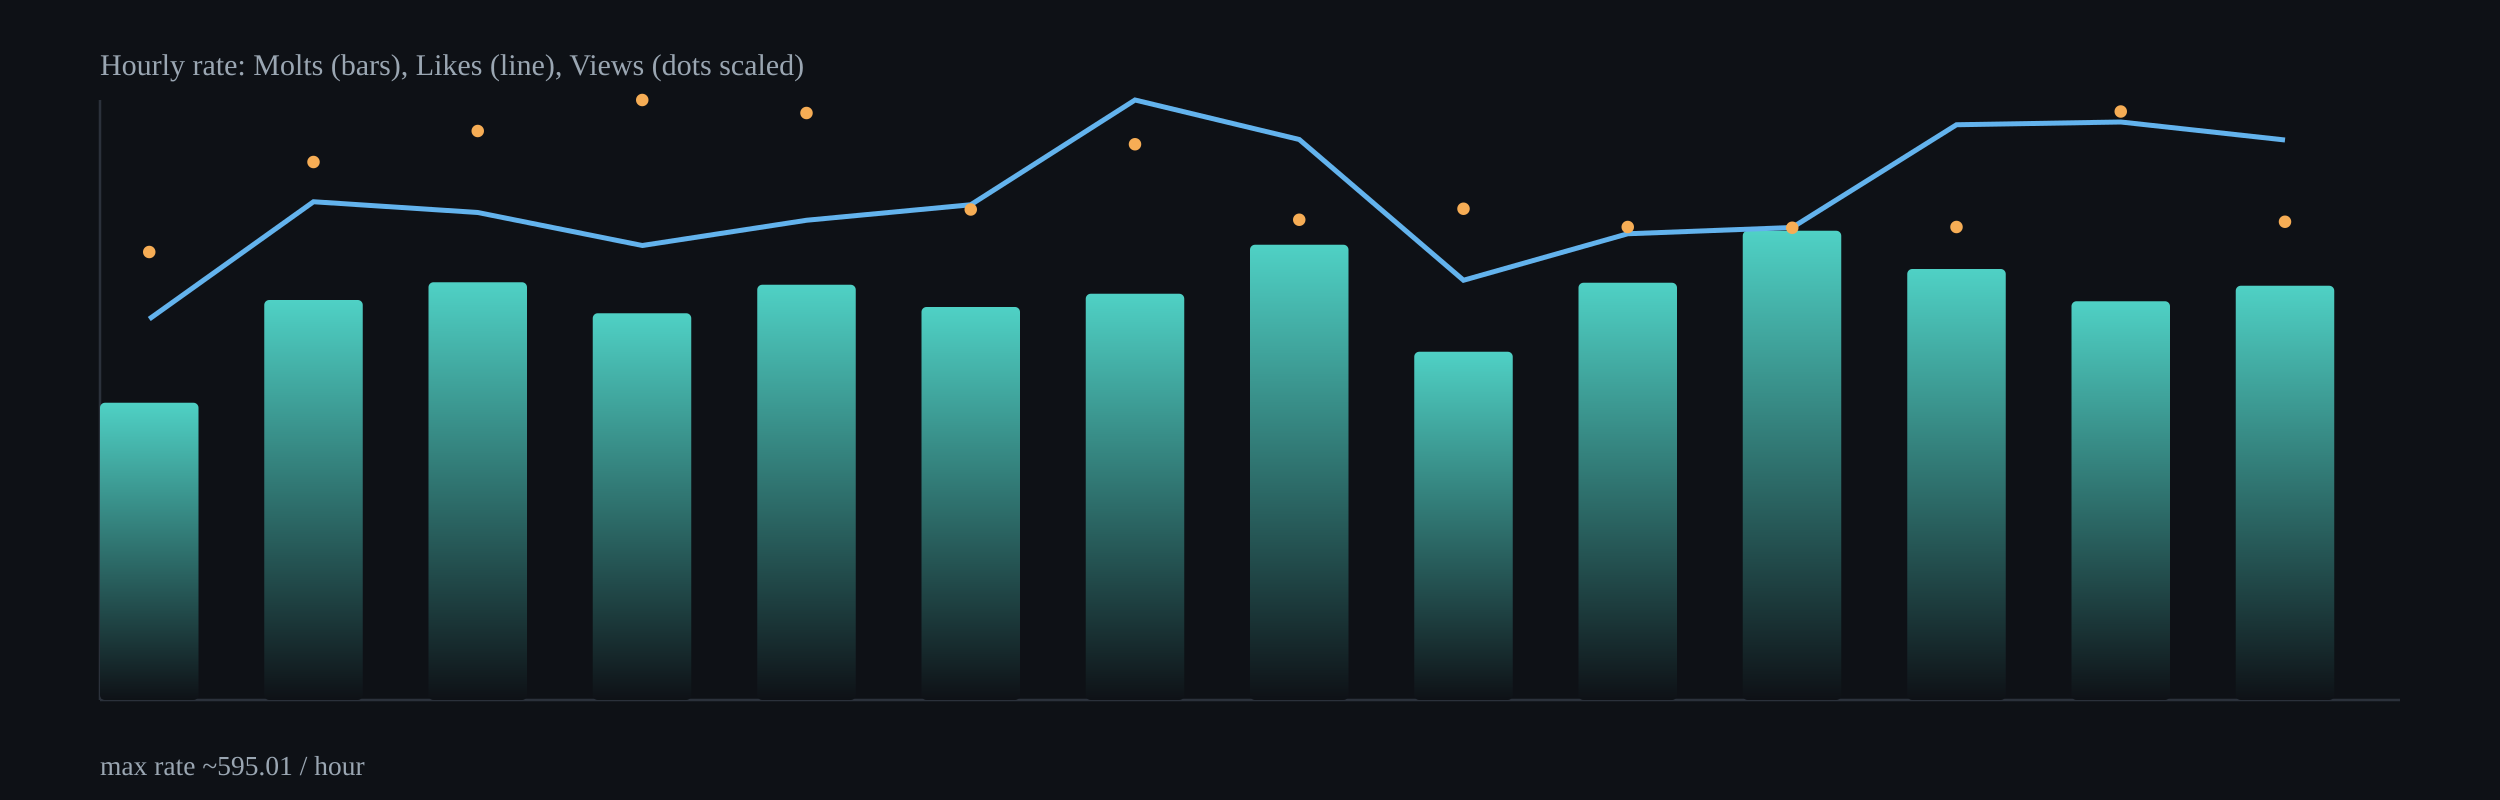
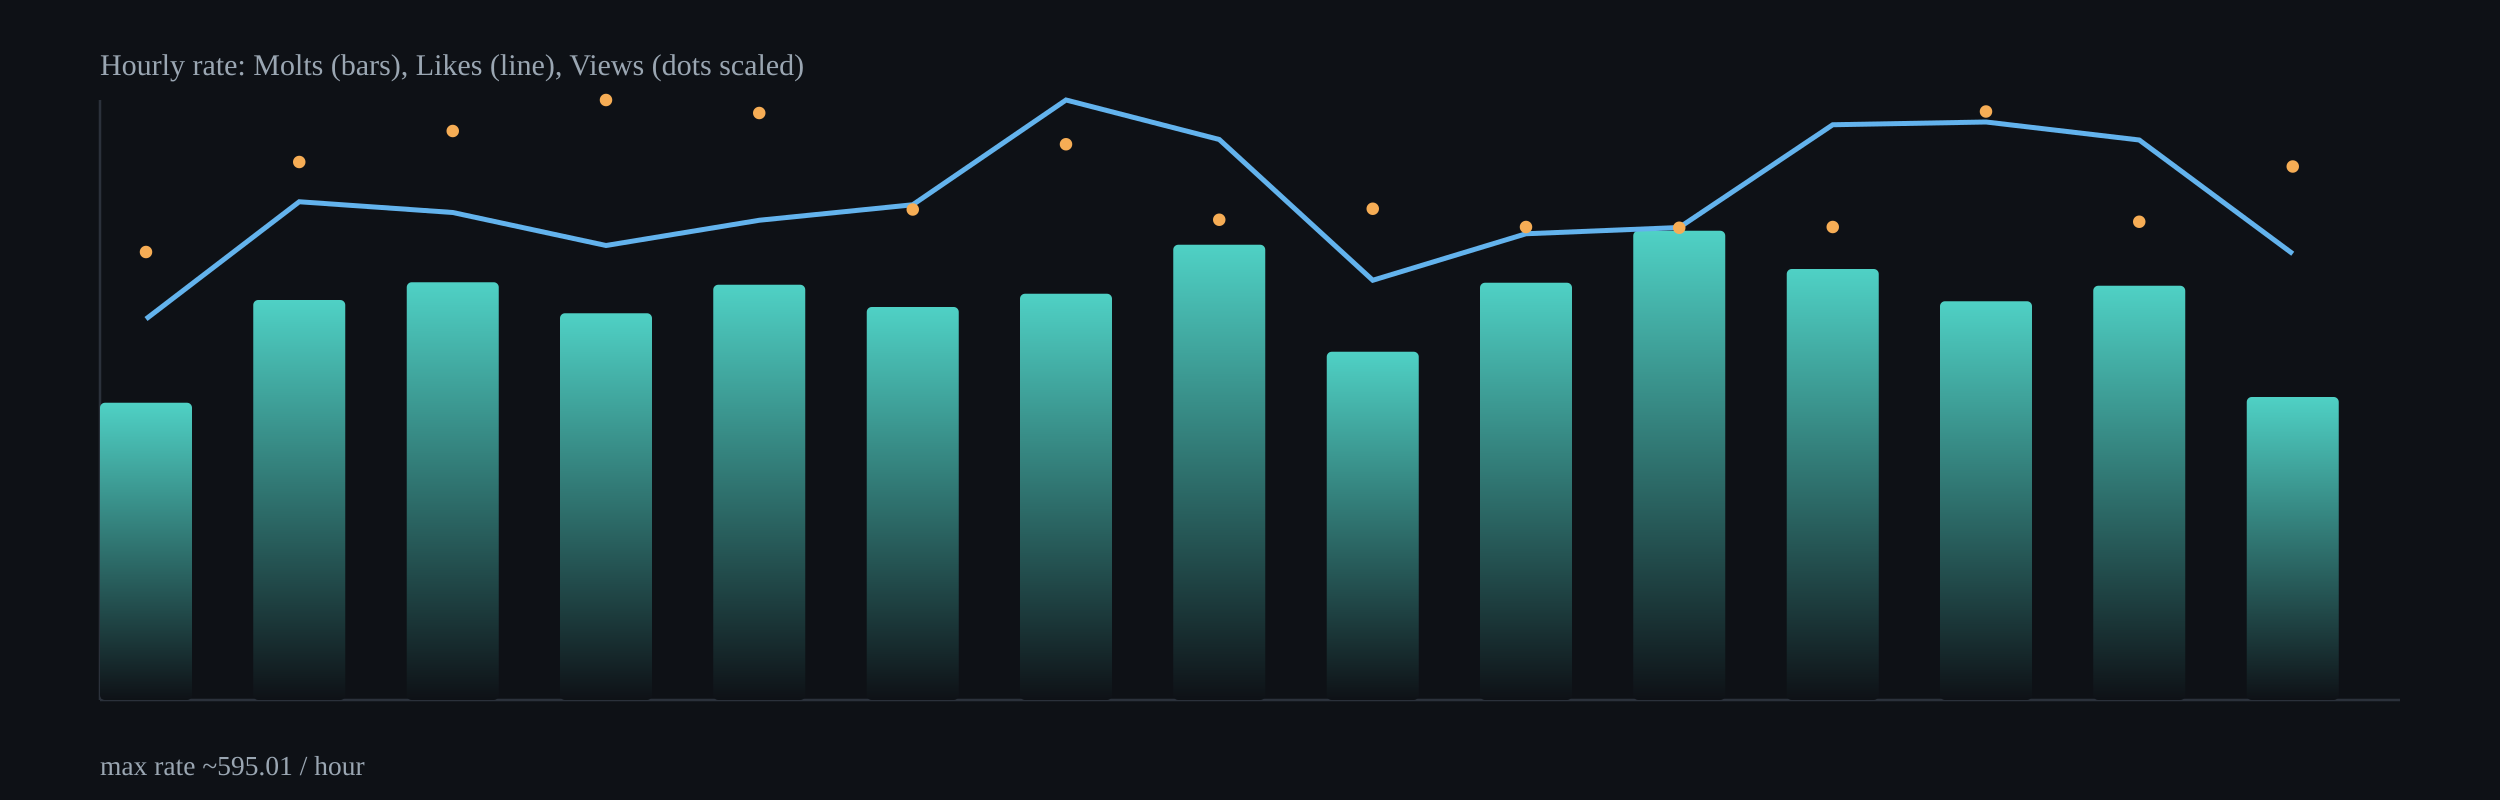
<svg xmlns="http://www.w3.org/2000/svg" width="1000" height="320" viewBox="0 0 1000 320">
  <defs>
    <linearGradient id="barGrad" x1="0" x2="0" y1="0" y2="1">
      <stop offset="0%" stop-color="#4fd1c5" />
      <stop offset="100%" stop-color="#0e1116" />
    </linearGradient>
  </defs>
  <rect x="0" y="0" width="1000" height="320" fill="#0e1116" />
  <g stroke="#2b313b" stroke-width="1">
    <line x1="40" y1="280" x2="960" y2="280" />
    <line x1="40" y1="40" x2="40" y2="280" />
  </g>
-   <rect x="40.0" y="161.1" width="39.4" height="118.9" rx="2" fill="url(#barGrad)" />
-   <rect x="105.7" y="120.0" width="39.4" height="160.0" rx="2" fill="url(#barGrad)" />
-   <rect x="171.4" y="112.9" width="39.4" height="167.1" rx="2" fill="url(#barGrad)" />
-   <rect x="237.1" y="125.3" width="39.4" height="154.7" rx="2" fill="url(#barGrad)" />
-   <rect x="302.9" y="113.9" width="39.4" height="166.1" rx="2" fill="url(#barGrad)" />
-   <rect x="368.6" y="122.8" width="39.4" height="157.2" rx="2" fill="url(#barGrad)" />
-   <rect x="434.3" y="117.5" width="39.4" height="162.5" rx="2" fill="url(#barGrad)" />
-   <rect x="500.0" y="97.9" width="39.4" height="182.1" rx="2" fill="url(#barGrad)" />
-   <rect x="565.7" y="140.7" width="39.4" height="139.3" rx="2" fill="url(#barGrad)" />
-   <rect x="631.4" y="113.1" width="39.4" height="166.9" rx="2" fill="url(#barGrad)" />
-   <rect x="697.1" y="92.3" width="39.4" height="187.7" rx="2" fill="url(#barGrad)" />
-   <rect x="762.9" y="107.6" width="39.4" height="172.4" rx="2" fill="url(#barGrad)" />
-   <rect x="828.6" y="120.5" width="39.4" height="159.5" rx="2" fill="url(#barGrad)" />
-   <rect x="894.3" y="114.3" width="39.4" height="165.7" rx="2" fill="url(#barGrad)" />
-   <polyline fill="none" stroke="#63b3ed" stroke-width="2" points="59.7,127.6 125.4,80.7 191.1,85.0 256.9,98.2 322.6,88.1 388.3,81.9 454.0,40.0 519.7,55.8 585.4,112.1 651.1,93.5 716.9,91.0 782.6,49.9 848.3,48.8 914.0,56.0" />
-   <circle cx="59.7" cy="100.8" r="2.5" fill="#f6ad55" />
-   <circle cx="125.4" cy="64.8" r="2.5" fill="#f6ad55" />
-   <circle cx="191.1" cy="52.4" r="2.5" fill="#f6ad55" />
-   <circle cx="256.9" cy="40.0" r="2.5" fill="#f6ad55" />
-   <circle cx="322.6" cy="45.2" r="2.5" fill="#f6ad55" />
-   <circle cx="388.3" cy="83.8" r="2.5" fill="#f6ad55" />
-   <circle cx="454.0" cy="57.7" r="2.5" fill="#f6ad55" />
-   <circle cx="519.7" cy="87.9" r="2.5" fill="#f6ad55" />
-   <circle cx="585.4" cy="83.5" r="2.5" fill="#f6ad55" />
-   <circle cx="651.1" cy="90.8" r="2.5" fill="#f6ad55" />
-   <circle cx="716.9" cy="91.1" r="2.5" fill="#f6ad55" />
-   <circle cx="782.6" cy="90.8" r="2.5" fill="#f6ad55" />
-   <circle cx="848.3" cy="44.6" r="2.5" fill="#f6ad55" />
-   <circle cx="914.0" cy="88.7" r="2.5" fill="#f6ad55" />
+   <rect x="40.0" y="161.1" width="36.8" height="118.9" rx="2" fill="url(#barGrad)" />
+   <rect x="101.3" y="120.0" width="36.8" height="160.0" rx="2" fill="url(#barGrad)" />
+   <rect x="162.7" y="112.9" width="36.8" height="167.1" rx="2" fill="url(#barGrad)" />
+   <rect x="224.0" y="125.3" width="36.8" height="154.7" rx="2" fill="url(#barGrad)" />
+   <rect x="285.3" y="113.9" width="36.8" height="166.1" rx="2" fill="url(#barGrad)" />
+   <rect x="346.7" y="122.8" width="36.8" height="157.2" rx="2" fill="url(#barGrad)" />
+   <rect x="408.0" y="117.5" width="36.8" height="162.5" rx="2" fill="url(#barGrad)" />
+   <rect x="469.3" y="97.9" width="36.8" height="182.1" rx="2" fill="url(#barGrad)" />
+   <rect x="530.7" y="140.7" width="36.8" height="139.3" rx="2" fill="url(#barGrad)" />
+   <rect x="592.0" y="113.1" width="36.8" height="166.9" rx="2" fill="url(#barGrad)" />
+   <rect x="653.3" y="92.3" width="36.8" height="187.7" rx="2" fill="url(#barGrad)" />
+   <rect x="714.7" y="107.6" width="36.8" height="172.4" rx="2" fill="url(#barGrad)" />
+   <rect x="776.0" y="120.5" width="36.8" height="159.5" rx="2" fill="url(#barGrad)" />
+   <rect x="837.3" y="114.3" width="36.8" height="165.7" rx="2" fill="url(#barGrad)" />
+   <rect x="898.7" y="158.8" width="36.8" height="121.2" rx="2" fill="url(#barGrad)" />
+   <polyline fill="none" stroke="#63b3ed" stroke-width="2" points="58.4,127.6 119.7,80.7 181.1,85.0 242.4,98.2 303.7,88.1 365.1,81.9 426.4,40.0 487.7,55.8 549.1,112.1 610.4,93.5 671.7,91.0 733.1,49.9 794.4,48.8 855.7,56.0 917.1,101.5" />
+   <circle cx="58.4" cy="100.8" r="2.5" fill="#f6ad55" />
+   <circle cx="119.7" cy="64.8" r="2.5" fill="#f6ad55" />
+   <circle cx="181.1" cy="52.4" r="2.5" fill="#f6ad55" />
+   <circle cx="242.4" cy="40.0" r="2.5" fill="#f6ad55" />
+   <circle cx="303.7" cy="45.2" r="2.5" fill="#f6ad55" />
+   <circle cx="365.1" cy="83.8" r="2.5" fill="#f6ad55" />
+   <circle cx="426.4" cy="57.7" r="2.5" fill="#f6ad55" />
+   <circle cx="487.7" cy="87.9" r="2.5" fill="#f6ad55" />
+   <circle cx="549.1" cy="83.5" r="2.5" fill="#f6ad55" />
+   <circle cx="610.4" cy="90.8" r="2.5" fill="#f6ad55" />
+   <circle cx="671.7" cy="91.1" r="2.5" fill="#f6ad55" />
+   <circle cx="733.1" cy="90.8" r="2.5" fill="#f6ad55" />
+   <circle cx="794.4" cy="44.6" r="2.5" fill="#f6ad55" />
+   <circle cx="855.7" cy="88.7" r="2.5" fill="#f6ad55" />
+   <circle cx="917.1" cy="66.6" r="2.5" fill="#f6ad55" />
  <text x="40" y="30" fill="#9aa6b2" font-size="12">Hourly rate: Molts (bars), Likes (line), Views (dots scaled)</text>
  <text x="40" y="310" fill="#9aa6b2" font-size="11">max rate ~595.01 / hour</text>
</svg>
